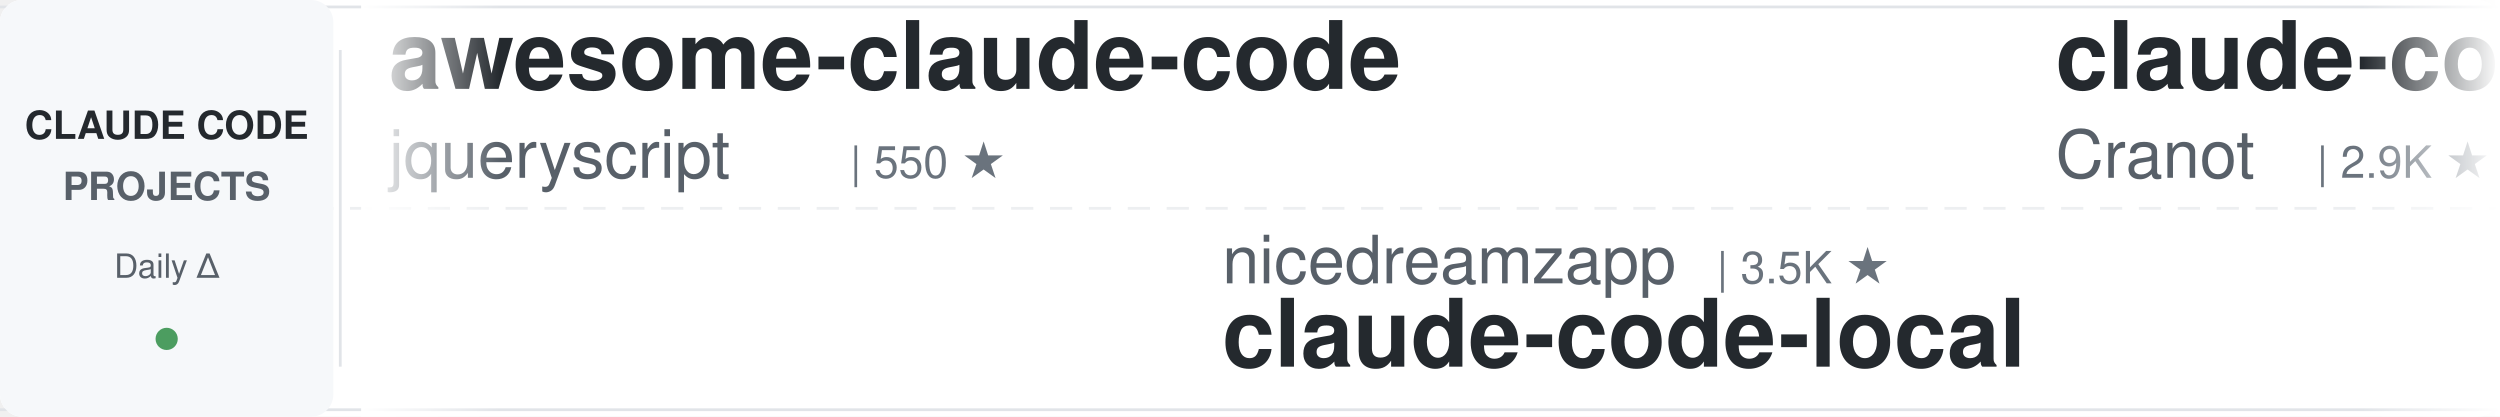
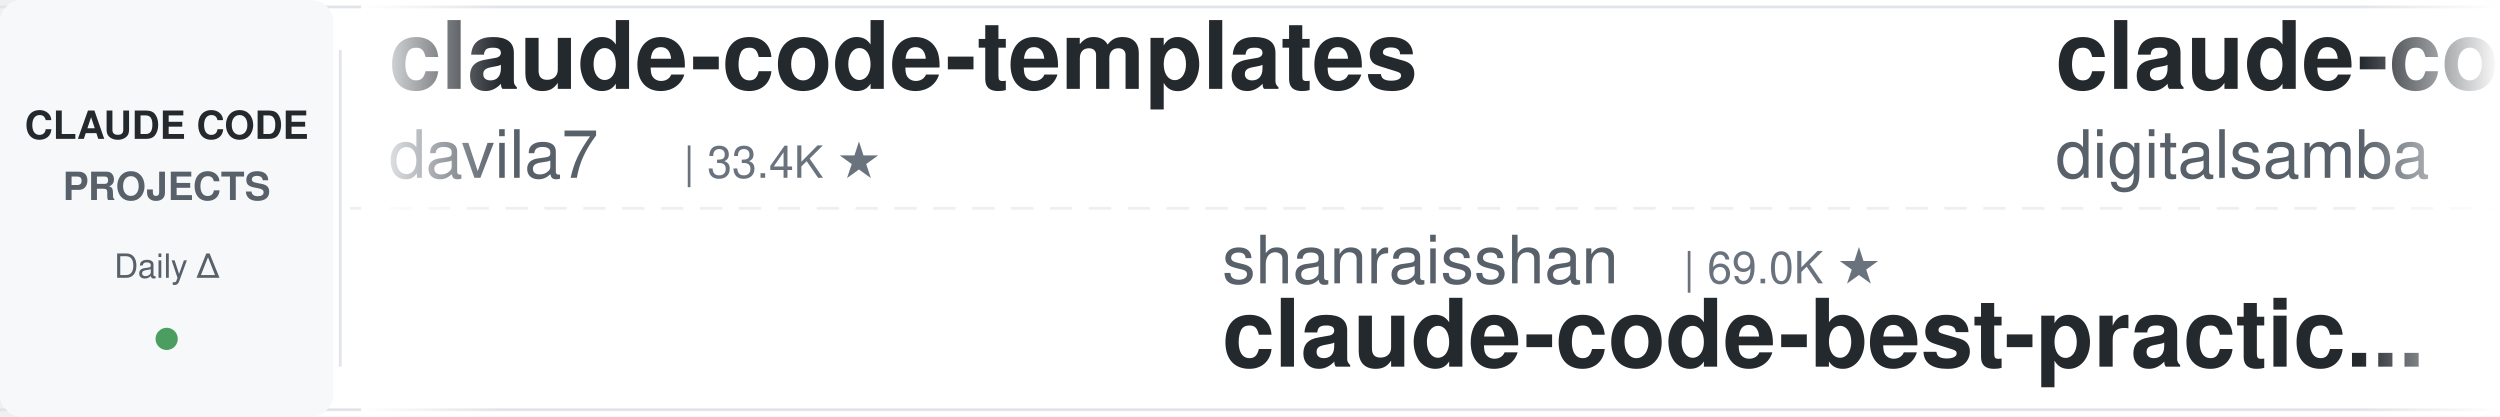
<svg xmlns="http://www.w3.org/2000/svg" width="900" height="150">
  <defs>
    <linearGradient id="leftFade" x1="0%" y1="0%" x2="100%" y2="0%">
      <stop offset="0%" style="stop-color:#ffffff;stop-opacity:1" />
      <stop offset="100%" style="stop-color:#ffffff;stop-opacity:0" />
    </linearGradient>
    <linearGradient id="rightFade" x1="0%" y1="0%" x2="100%" y2="0%">
      <stop offset="0%" style="stop-color:#ffffff;stop-opacity:0" />
      <stop offset="100%" style="stop-color:#ffffff;stop-opacity:1" />
    </linearGradient>
  </defs>
  <rect width="900" height="150" fill="#ffffff" rx="8" />
  <rect x="0" y="2" width="900" height="1" fill="#e1e4e8" />
  <rect x="0" y="147" width="900" height="1" fill="#e1e4e8" />
  <line x1="0" y1="75" x2="900" y2="75" stroke="#e1e4e8" stroke-width="1" stroke-dasharray="8 6" opacity="0.6" />
  <rect x="0" y="0" width="120" height="150" fill="#f6f8fa" rx="8" />
  <text x="60" y="50" font-family="-apple-system, BlinkMacSystemFont, 'Segoe UI', Helvetica, Arial, sans-serif" font-size="14" font-weight="600" fill="#24292e" text-anchor="middle">CLAUDE CODE</text>
  <text x="60" y="72" font-family="-apple-system, BlinkMacSystemFont, 'Segoe UI', Helvetica, Arial, sans-serif" font-size="14" font-weight="600" fill="#586069" text-anchor="middle">PROJECTS</text>
  <text x="60" y="100" font-family="-apple-system, BlinkMacSystemFont, 'Segoe UI', Helvetica, Arial, sans-serif" font-size="12" font-weight="500" fill="#586069" text-anchor="middle">Daily Δ</text>
  <circle cx="60" cy="122" r="4" fill="#22863a" opacity="0.8" />
  <rect x="122" y="18" width="1" height="114" fill="#e1e4e8" />
  <clipPath id="tickerClip">
    <rect x="130" y="0" width="770" height="150" />
  </clipPath>
  <g clip-path="url(#tickerClip)">
    <g id="tickerItems">
      <animateTransform attributeName="transform" attributeType="XML" type="translate" from="0 0" to="-3000 0" dur="54s" repeatCount="indefinite" />
      <g transform="translate(0, 0)">
-         <text x="140" y="32" font-family="-apple-system, BlinkMacSystemFont, 'Segoe UI', Helvetica, Arial, sans-serif" font-size="34" font-weight="600" fill="#24292e">awesome-claude-code</text>
-         <text x="140" y="64" font-family="-apple-system, BlinkMacSystemFont, 'Segoe UI', Helvetica, Arial, sans-serif" font-size="24" font-weight="400" fill="#586069">jqueryscript</text>
-         <text x="306" y="64" font-family="-apple-system, BlinkMacSystemFont, 'Segoe UI', Helvetica, Arial, sans-serif" font-size="16" font-weight="500" fill="#6a737d">| 550 ★</text>
+         <text x="140" y="32" font-family="-apple-system, BlinkMacSystemFont, 'Segoe UI', Helvetica, Arial, sans-serif" font-size="34" font-weight="600" fill="#24292e">claude-code-templates</text>
+         <text x="140" y="64" font-family="-apple-system, BlinkMacSystemFont, 'Segoe UI', Helvetica, Arial, sans-serif" font-size="24" font-weight="400" fill="#586069">davila7</text>
+         <text x="246" y="64" font-family="-apple-system, BlinkMacSystemFont, 'Segoe UI', Helvetica, Arial, sans-serif" font-size="16" font-weight="500" fill="#6a737d">| 33.4K ★</text>
      </g>
      <g transform="translate(300, 0)">
-         <text x="140" y="102" font-family="-apple-system, BlinkMacSystemFont, 'Segoe UI', Helvetica, Arial, sans-serif" font-size="24" font-weight="400" fill="#586069">nicedreamzapp</text>
-         <text x="318" y="102" font-family="-apple-system, BlinkMacSystemFont, 'Segoe UI', Helvetica, Arial, sans-serif" font-size="16" font-weight="500" fill="#6a737d">| 3.5K ★</text>
-         <text x="140" y="132" font-family="-apple-system, BlinkMacSystemFont, 'Segoe UI', Helvetica, Arial, sans-serif" font-size="34" font-weight="600" fill="#24292e">claude-code-local</text>
+         <text x="140" y="102" font-family="-apple-system, BlinkMacSystemFont, 'Segoe UI', Helvetica, Arial, sans-serif" font-size="24" font-weight="400" fill="#586069">shanraisshan</text>
+         <text x="306" y="102" font-family="-apple-system, BlinkMacSystemFont, 'Segoe UI', Helvetica, Arial, sans-serif" font-size="16" font-weight="500" fill="#6a737d">| 69.0K ★</text>
+         <text x="140" y="132" font-family="-apple-system, BlinkMacSystemFont, 'Segoe UI', Helvetica, Arial, sans-serif" font-size="34" font-weight="600" fill="#24292e">claude-code-best-practic...</text>
      </g>
      <g transform="translate(600, 0)">
-         <text x="140" y="32" font-family="-apple-system, BlinkMacSystemFont, 'Segoe UI', Helvetica, Arial, sans-serif" font-size="34" font-weight="600" fill="#24292e">claude-code-guide</text>
-         <text x="140" y="64" font-family="-apple-system, BlinkMacSystemFont, 'Segoe UI', Helvetica, Arial, sans-serif" font-size="24" font-weight="400" fill="#586069">Cranot</text>
-         <text x="234" y="64" font-family="-apple-system, BlinkMacSystemFont, 'Segoe UI', Helvetica, Arial, sans-serif" font-size="16" font-weight="500" fill="#6a737d">| 2.9K ★</text>
+         <text x="140" y="32" font-family="-apple-system, BlinkMacSystemFont, 'Segoe UI', Helvetica, Arial, sans-serif" font-size="34" font-weight="600" fill="#24292e">claude-code-video-toolki...</text>
+         <text x="140" y="64" font-family="-apple-system, BlinkMacSystemFont, 'Segoe UI', Helvetica, Arial, sans-serif" font-size="24" font-weight="400" fill="#586069">digitalsamba</text>
+         <text x="306" y="64" font-family="-apple-system, BlinkMacSystemFont, 'Segoe UI', Helvetica, Arial, sans-serif" font-size="16" font-weight="500" fill="#6a737d">| 2.5K ★</text>
      </g>
      <g transform="translate(900, 0)">
-         <text x="140" y="102" font-family="-apple-system, BlinkMacSystemFont, 'Segoe UI', Helvetica, Arial, sans-serif" font-size="24" font-weight="400" fill="#586069">AICoderTudou</text>
-         <text x="306" y="102" font-family="-apple-system, BlinkMacSystemFont, 'Segoe UI', Helvetica, Arial, sans-serif" font-size="16" font-weight="500" fill="#6a737d">| 494 ★</text>
-         <text x="140" y="132" font-family="-apple-system, BlinkMacSystemFont, 'Segoe UI', Helvetica, Arial, sans-serif" font-size="34" font-weight="600" fill="#24292e">claude-code-tudou</text>
+         <text x="140" y="102" font-family="-apple-system, BlinkMacSystemFont, 'Segoe UI', Helvetica, Arial, sans-serif" font-size="24" font-weight="400" fill="#586069">Donchitos</text>
+         <text x="270" y="102" font-family="-apple-system, BlinkMacSystemFont, 'Segoe UI', Helvetica, Arial, sans-serif" font-size="16" font-weight="500" fill="#6a737d">| 38.7K ★</text>
+         <text x="140" y="132" font-family="-apple-system, BlinkMacSystemFont, 'Segoe UI', Helvetica, Arial, sans-serif" font-size="34" font-weight="600" fill="#24292e">Claude-Code-Game-Studios</text>
      </g>
      <g transform="translate(1200, 0)">
-         <text x="140" y="32" font-family="-apple-system, BlinkMacSystemFont, 'Segoe UI', Helvetica, Arial, sans-serif" font-size="34" font-weight="600" fill="#24292e">claude-code-proxy</text>
-         <text x="140" y="64" font-family="-apple-system, BlinkMacSystemFont, 'Segoe UI', Helvetica, Arial, sans-serif" font-size="24" font-weight="400" fill="#586069">1rgs</text>
-         <text x="210" y="64" font-family="-apple-system, BlinkMacSystemFont, 'Segoe UI', Helvetica, Arial, sans-serif" font-size="16" font-weight="500" fill="#6a737d">| 3.8K ★</text>
+         <text x="140" y="32" font-family="-apple-system, BlinkMacSystemFont, 'Segoe UI', Helvetica, Arial, sans-serif" font-size="34" font-weight="600" fill="#24292e">Auto-claude-code-researc...</text>
+         <text x="140" y="64" font-family="-apple-system, BlinkMacSystemFont, 'Segoe UI', Helvetica, Arial, sans-serif" font-size="24" font-weight="400" fill="#586069">wanshuiyin</text>
+         <text x="282" y="64" font-family="-apple-system, BlinkMacSystemFont, 'Segoe UI', Helvetica, Arial, sans-serif" font-size="16" font-weight="500" fill="#6a737d">| 19.1K ★</text>
      </g>
      <g transform="translate(1500, 0)">
-         <text x="140" y="102" font-family="-apple-system, BlinkMacSystemFont, 'Segoe UI', Helvetica, Arial, sans-serif" font-size="24" font-weight="400" fill="#586069">VoltAgent</text>
-         <text x="270" y="102" font-family="-apple-system, BlinkMacSystemFont, 'Segoe UI', Helvetica, Arial, sans-serif" font-size="16" font-weight="500" fill="#6a737d">| 26.5K ★</text>
-         <text x="140" y="132" font-family="-apple-system, BlinkMacSystemFont, 'Segoe UI', Helvetica, Arial, sans-serif" font-size="34" font-weight="600" fill="#24292e">awesome-claude-code-suba...</text>
+         <text x="140" y="102" font-family="-apple-system, BlinkMacSystemFont, 'Segoe UI', Helvetica, Arial, sans-serif" font-size="24" font-weight="400" fill="#586069">anthropics</text>
+         <text x="282" y="102" font-family="-apple-system, BlinkMacSystemFont, 'Segoe UI', Helvetica, Arial, sans-serif" font-size="16" font-weight="500" fill="#6a737d">| 6.9K ★</text>
+         <text x="140" y="132" font-family="-apple-system, BlinkMacSystemFont, 'Segoe UI', Helvetica, Arial, sans-serif" font-size="34" font-weight="600" fill="#24292e">claude-code-security-rev...</text>
      </g>
      <g transform="translate(1800, 0)">
-         <text x="140" y="32" font-family="-apple-system, BlinkMacSystemFont, 'Segoe UI', Helvetica, Arial, sans-serif" font-size="34" font-weight="600" fill="#24292e">claude-code-reverse</text>
-         <text x="140" y="64" font-family="-apple-system, BlinkMacSystemFont, 'Segoe UI', Helvetica, Arial, sans-serif" font-size="24" font-weight="400" fill="#586069">Yuyz0112</text>
-         <text x="258" y="64" font-family="-apple-system, BlinkMacSystemFont, 'Segoe UI', Helvetica, Arial, sans-serif" font-size="16" font-weight="500" fill="#6a737d">| 2.4K ★</text>
+         <text x="140" y="32" font-family="-apple-system, BlinkMacSystemFont, 'Segoe UI', Helvetica, Arial, sans-serif" font-size="34" font-weight="600" fill="#24292e">claude-code-source-build</text>
+         <text x="140" y="64" font-family="-apple-system, BlinkMacSystemFont, 'Segoe UI', Helvetica, Arial, sans-serif" font-size="24" font-weight="400" fill="#586069">andrew-kramer-inno</text>
+         <text x="378" y="64" font-family="-apple-system, BlinkMacSystemFont, 'Segoe UI', Helvetica, Arial, sans-serif" font-size="16" font-weight="500" fill="#6a737d">| 597 ★</text>
      </g>
      <g transform="translate(2100, 0)">
-         <text x="140" y="102" font-family="-apple-system, BlinkMacSystemFont, 'Segoe UI', Helvetica, Arial, sans-serif" font-size="24" font-weight="400" fill="#586069">OneRedOak</text>
-         <text x="270" y="102" font-family="-apple-system, BlinkMacSystemFont, 'Segoe UI', Helvetica, Arial, sans-serif" font-size="16" font-weight="500" fill="#6a737d">| 3.9K ★</text>
-         <text x="140" y="132" font-family="-apple-system, BlinkMacSystemFont, 'Segoe UI', Helvetica, Arial, sans-serif" font-size="34" font-weight="600" fill="#24292e">claude-code-workflows</text>
+         <text x="140" y="102" font-family="-apple-system, BlinkMacSystemFont, 'Segoe UI', Helvetica, Arial, sans-serif" font-size="24" font-weight="400" fill="#586069">daymade</text>
+         <text x="246" y="102" font-family="-apple-system, BlinkMacSystemFont, 'Segoe UI', Helvetica, Arial, sans-serif" font-size="16" font-weight="500" fill="#6a737d">| 1.5K ★</text>
+         <text x="140" y="132" font-family="-apple-system, BlinkMacSystemFont, 'Segoe UI', Helvetica, Arial, sans-serif" font-size="34" font-weight="600" fill="#24292e">claude-code-skills</text>
      </g>
      <g transform="translate(2400, 0)">
-         <text x="140" y="32" font-family="-apple-system, BlinkMacSystemFont, 'Segoe UI', Helvetica, Arial, sans-serif" font-size="34" font-weight="600" fill="#24292e">claude-code-from-scratch</text>
-         <text x="140" y="64" font-family="-apple-system, BlinkMacSystemFont, 'Segoe UI', Helvetica, Arial, sans-serif" font-size="24" font-weight="400" fill="#586069">Windy3f3f3f3f</text>
-         <text x="318" y="64" font-family="-apple-system, BlinkMacSystemFont, 'Segoe UI', Helvetica, Arial, sans-serif" font-size="16" font-weight="500" fill="#6a737d">| 2.8K ★</text>
+         <text x="140" y="32" font-family="-apple-system, BlinkMacSystemFont, 'Segoe UI', Helvetica, Arial, sans-serif" font-size="34" font-weight="600" fill="#24292e">claude-code-router</text>
+         <text x="140" y="64" font-family="-apple-system, BlinkMacSystemFont, 'Segoe UI', Helvetica, Arial, sans-serif" font-size="24" font-weight="400" fill="#586069">musistudio</text>
+         <text x="282" y="64" font-family="-apple-system, BlinkMacSystemFont, 'Segoe UI', Helvetica, Arial, sans-serif" font-size="16" font-weight="500" fill="#6a737d">| 38.1K ★</text>
      </g>
      <g transform="translate(2700, 0)">
-         <text x="140" y="102" font-family="-apple-system, BlinkMacSystemFont, 'Segoe UI', Helvetica, Arial, sans-serif" font-size="24" font-weight="400" fill="#586069">centminmod</text>
-         <text x="282" y="102" font-family="-apple-system, BlinkMacSystemFont, 'Segoe UI', Helvetica, Arial, sans-serif" font-size="16" font-weight="500" fill="#6a737d">| 2.7K ★</text>
-         <text x="140" y="132" font-family="-apple-system, BlinkMacSystemFont, 'Segoe UI', Helvetica, Arial, sans-serif" font-size="34" font-weight="600" fill="#24292e">my-claude-code-setup</text>
+         <text x="140" y="102" font-family="-apple-system, BlinkMacSystemFont, 'Segoe UI', Helvetica, Arial, sans-serif" font-size="24" font-weight="400" fill="#586069">WorldFlowAI</text>
+         <text x="294" y="102" font-family="-apple-system, BlinkMacSystemFont, 'Segoe UI', Helvetica, Arial, sans-serif" font-size="16" font-weight="500" fill="#6a737d">| 6.3K ★</text>
+         <text x="140" y="132" font-family="-apple-system, BlinkMacSystemFont, 'Segoe UI', Helvetica, Arial, sans-serif" font-size="34" font-weight="600" fill="#24292e">everything-claude-code</text>
      </g>
      <g transform="translate(3000, 0)">
-         <text x="140" y="32" font-family="-apple-system, BlinkMacSystemFont, 'Segoe UI', Helvetica, Arial, sans-serif" font-size="34" font-weight="600" fill="#24292e">awesome-claude-code</text>
-         <text x="140" y="64" font-family="-apple-system, BlinkMacSystemFont, 'Segoe UI', Helvetica, Arial, sans-serif" font-size="24" font-weight="400" fill="#586069">jqueryscript</text>
-         <text x="306" y="64" font-family="-apple-system, BlinkMacSystemFont, 'Segoe UI', Helvetica, Arial, sans-serif" font-size="16" font-weight="500" fill="#6a737d">| 550 ★</text>
+         <text x="140" y="32" font-family="-apple-system, BlinkMacSystemFont, 'Segoe UI', Helvetica, Arial, sans-serif" font-size="34" font-weight="600" fill="#24292e">claude-code-templates</text>
+         <text x="140" y="64" font-family="-apple-system, BlinkMacSystemFont, 'Segoe UI', Helvetica, Arial, sans-serif" font-size="24" font-weight="400" fill="#586069">davila7</text>
+         <text x="246" y="64" font-family="-apple-system, BlinkMacSystemFont, 'Segoe UI', Helvetica, Arial, sans-serif" font-size="16" font-weight="500" fill="#6a737d">| 33.4K ★</text>
      </g>
      <g transform="translate(3300, 0)">
-         <text x="140" y="102" font-family="-apple-system, BlinkMacSystemFont, 'Segoe UI', Helvetica, Arial, sans-serif" font-size="24" font-weight="400" fill="#586069">nicedreamzapp</text>
-         <text x="318" y="102" font-family="-apple-system, BlinkMacSystemFont, 'Segoe UI', Helvetica, Arial, sans-serif" font-size="16" font-weight="500" fill="#6a737d">| 3.5K ★</text>
-         <text x="140" y="132" font-family="-apple-system, BlinkMacSystemFont, 'Segoe UI', Helvetica, Arial, sans-serif" font-size="34" font-weight="600" fill="#24292e">claude-code-local</text>
+         <text x="140" y="102" font-family="-apple-system, BlinkMacSystemFont, 'Segoe UI', Helvetica, Arial, sans-serif" font-size="24" font-weight="400" fill="#586069">shanraisshan</text>
+         <text x="306" y="102" font-family="-apple-system, BlinkMacSystemFont, 'Segoe UI', Helvetica, Arial, sans-serif" font-size="16" font-weight="500" fill="#6a737d">| 69.0K ★</text>
+         <text x="140" y="132" font-family="-apple-system, BlinkMacSystemFont, 'Segoe UI', Helvetica, Arial, sans-serif" font-size="34" font-weight="600" fill="#24292e">claude-code-best-practic...</text>
      </g>
      <g transform="translate(3600, 0)">
-         <text x="140" y="32" font-family="-apple-system, BlinkMacSystemFont, 'Segoe UI', Helvetica, Arial, sans-serif" font-size="34" font-weight="600" fill="#24292e">claude-code-guide</text>
-         <text x="140" y="64" font-family="-apple-system, BlinkMacSystemFont, 'Segoe UI', Helvetica, Arial, sans-serif" font-size="24" font-weight="400" fill="#586069">Cranot</text>
-         <text x="234" y="64" font-family="-apple-system, BlinkMacSystemFont, 'Segoe UI', Helvetica, Arial, sans-serif" font-size="16" font-weight="500" fill="#6a737d">| 2.9K ★</text>
+         <text x="140" y="32" font-family="-apple-system, BlinkMacSystemFont, 'Segoe UI', Helvetica, Arial, sans-serif" font-size="34" font-weight="600" fill="#24292e">claude-code-video-toolki...</text>
+         <text x="140" y="64" font-family="-apple-system, BlinkMacSystemFont, 'Segoe UI', Helvetica, Arial, sans-serif" font-size="24" font-weight="400" fill="#586069">digitalsamba</text>
+         <text x="306" y="64" font-family="-apple-system, BlinkMacSystemFont, 'Segoe UI', Helvetica, Arial, sans-serif" font-size="16" font-weight="500" fill="#6a737d">| 2.5K ★</text>
      </g>
      <g transform="translate(3900, 0)">
-         <text x="140" y="102" font-family="-apple-system, BlinkMacSystemFont, 'Segoe UI', Helvetica, Arial, sans-serif" font-size="24" font-weight="400" fill="#586069">AICoderTudou</text>
-         <text x="306" y="102" font-family="-apple-system, BlinkMacSystemFont, 'Segoe UI', Helvetica, Arial, sans-serif" font-size="16" font-weight="500" fill="#6a737d">| 494 ★</text>
-         <text x="140" y="132" font-family="-apple-system, BlinkMacSystemFont, 'Segoe UI', Helvetica, Arial, sans-serif" font-size="34" font-weight="600" fill="#24292e">claude-code-tudou</text>
+         <text x="140" y="102" font-family="-apple-system, BlinkMacSystemFont, 'Segoe UI', Helvetica, Arial, sans-serif" font-size="24" font-weight="400" fill="#586069">Donchitos</text>
+         <text x="270" y="102" font-family="-apple-system, BlinkMacSystemFont, 'Segoe UI', Helvetica, Arial, sans-serif" font-size="16" font-weight="500" fill="#6a737d">| 38.7K ★</text>
+         <text x="140" y="132" font-family="-apple-system, BlinkMacSystemFont, 'Segoe UI', Helvetica, Arial, sans-serif" font-size="34" font-weight="600" fill="#24292e">Claude-Code-Game-Studios</text>
      </g>
    </g>
  </g>
  <rect x="130" y="0" width="50" height="150" fill="url(#leftFade)" />
  <rect x="850" y="0" width="50" height="150" fill="url(#rightFade)" />
</svg>
